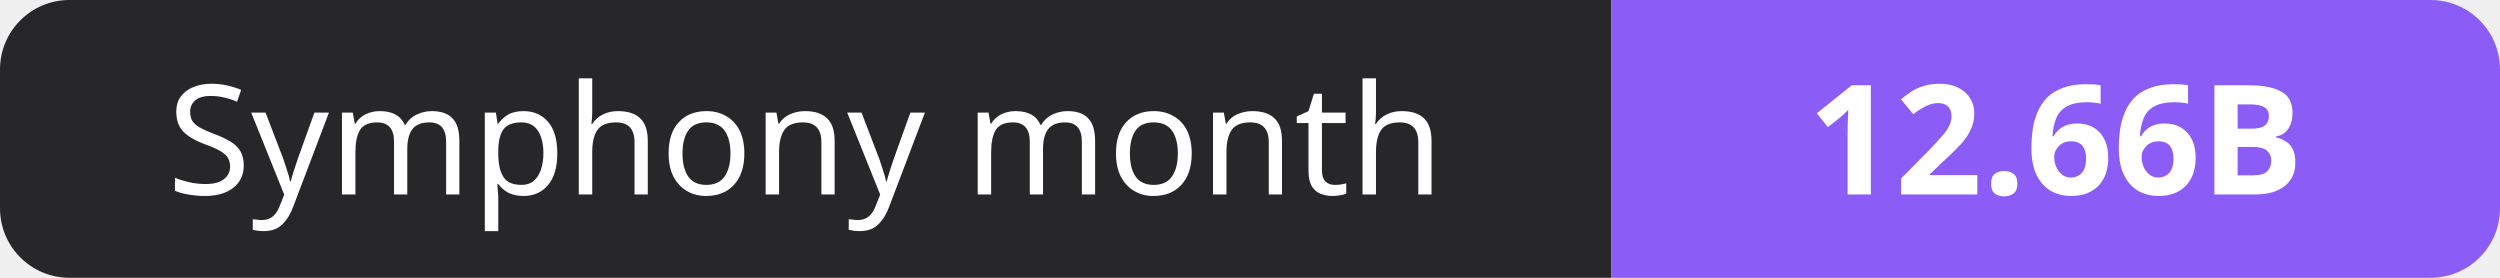
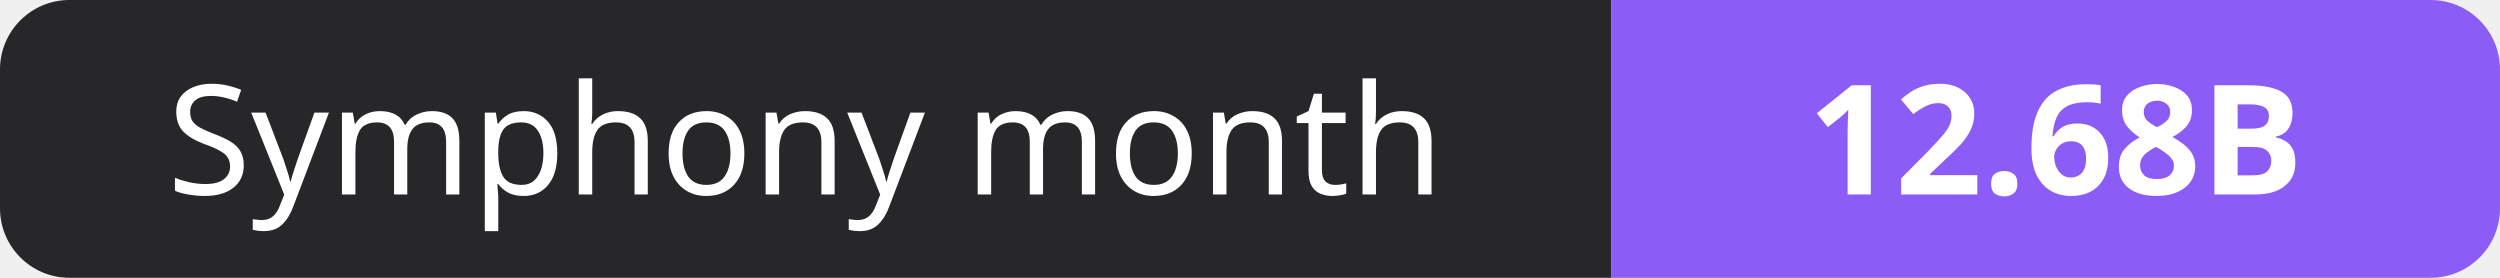
- <svg xmlns="http://www.w3.org/2000/svg" width="180" height="20" role="img" aria-label="Symphony month: 12.66B">
+ <svg xmlns="http://www.w3.org/2000/svg" width="180" height="20" role="img" aria-label="Symphony month: 12.68B">
  <clipPath id="r">
    <rect width="180" height="20" rx="5" fill="#fff" />
  </clipPath>
  <g clip-path="url(#r)">
    <rect width="116" height="20" fill="#27272a" />
    <rect x="116" width="64" height="20" fill="#8b5cf6" />
  </g>
  <g fill="#fff" text-anchor="middle" font-family="Verdana,Geneva,sans-serif" font-size="11">
    <text x="58.0" y="14">Symphony month</text>
-     <text x="148.0" y="14" font-weight="700">12.66B</text>
+     <text x="148.0" y="14" font-weight="700">12.68B</text>
  </g>
</svg>
